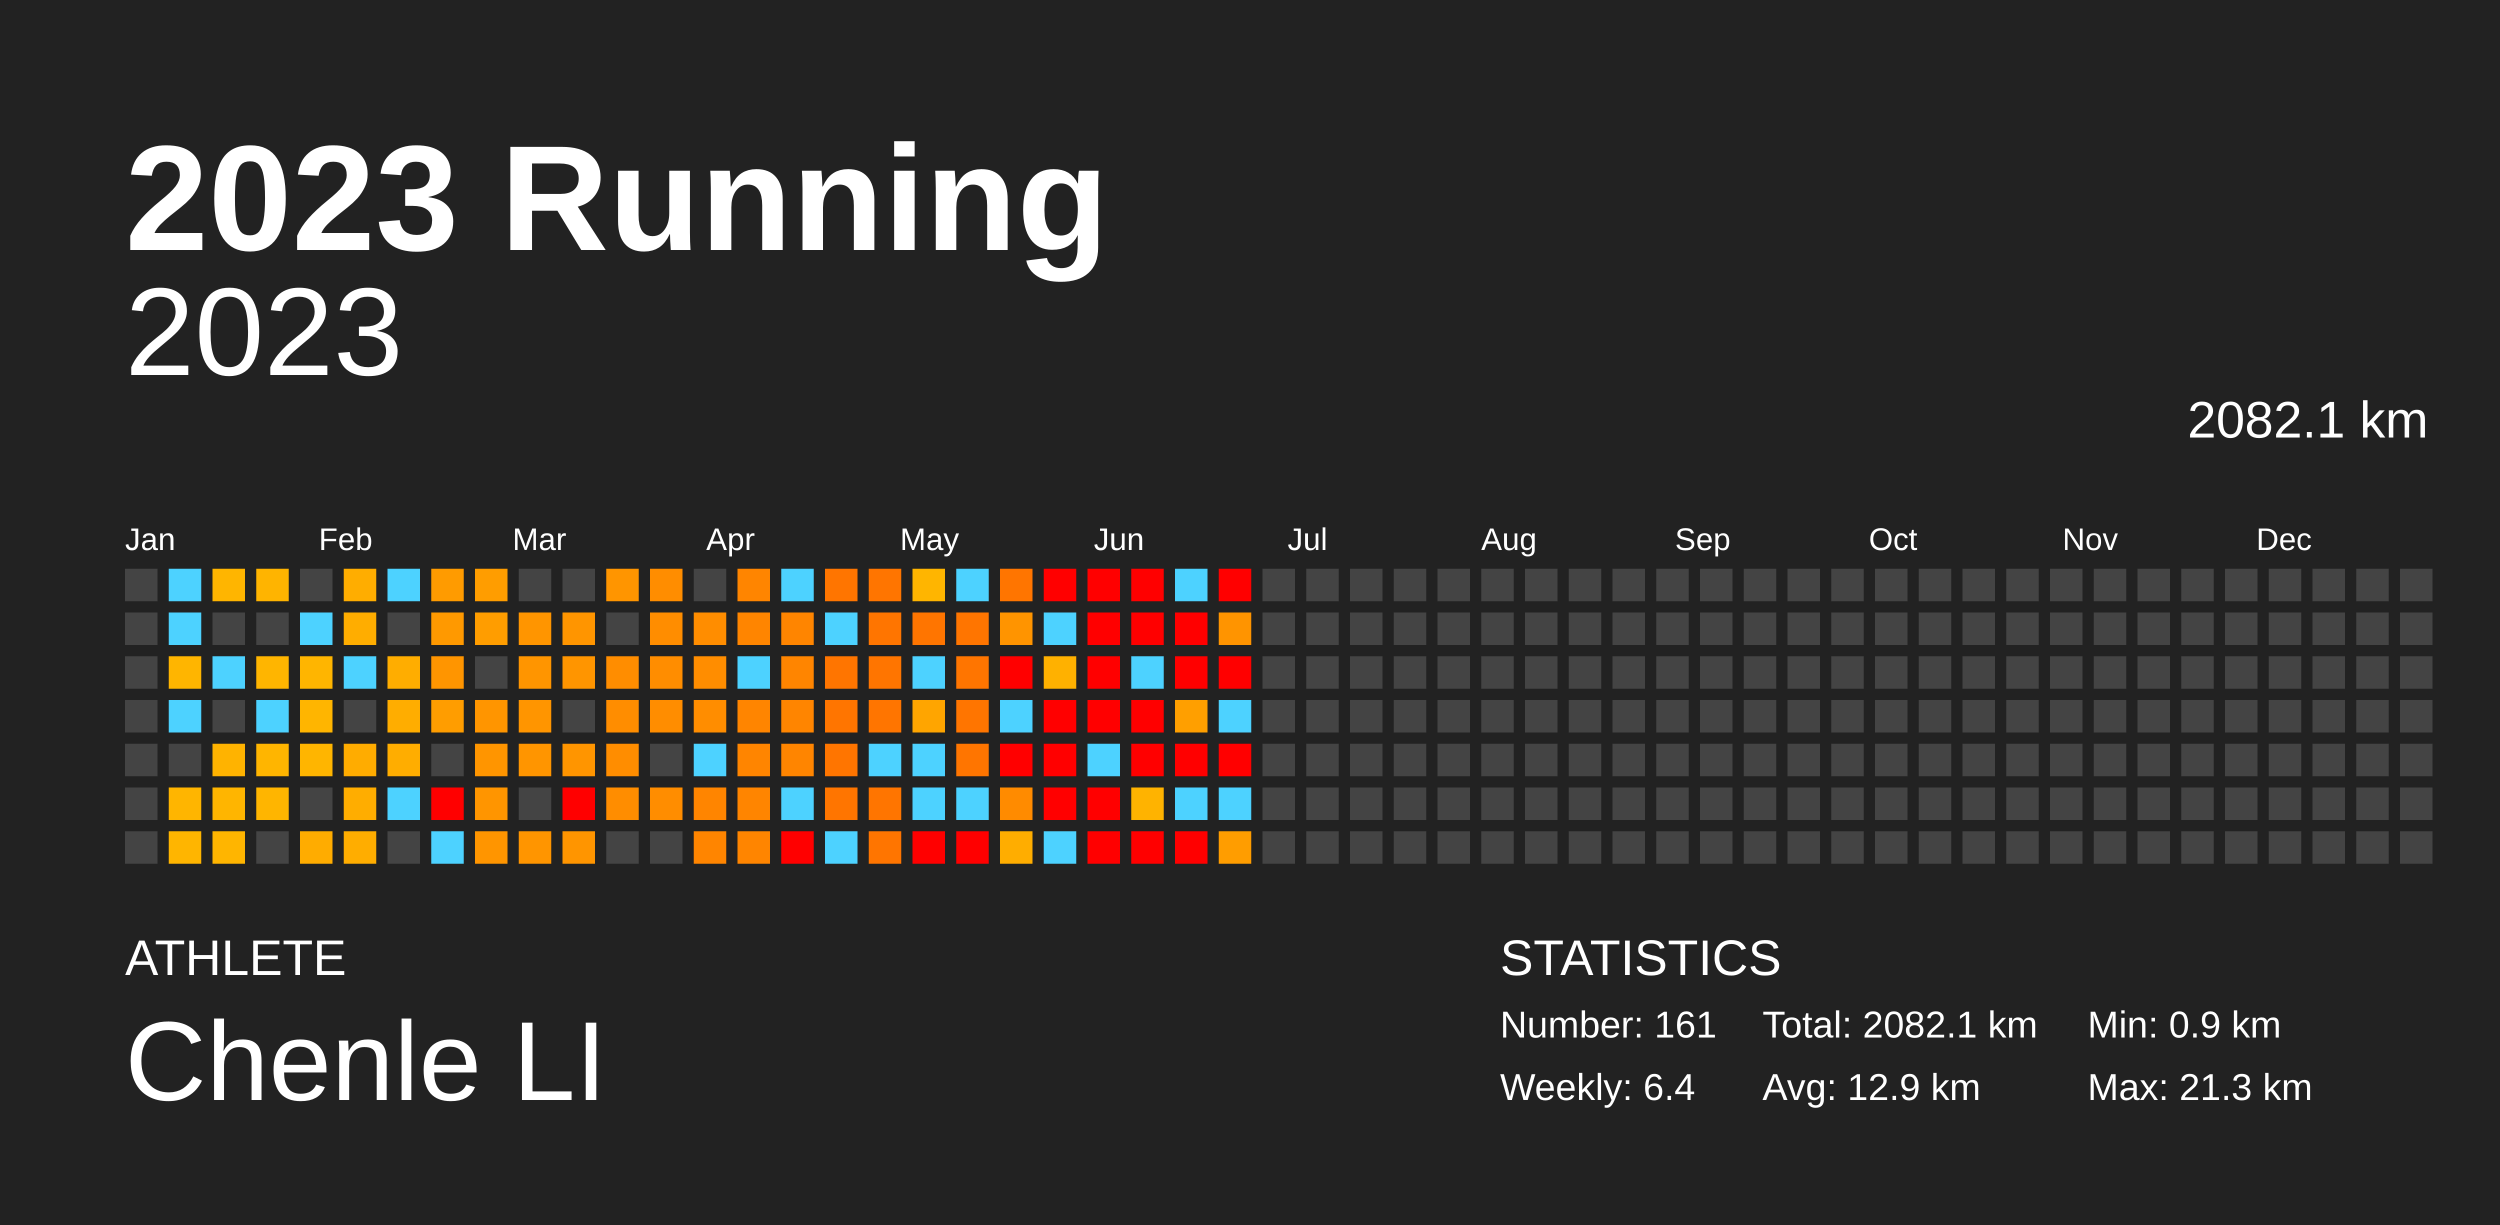
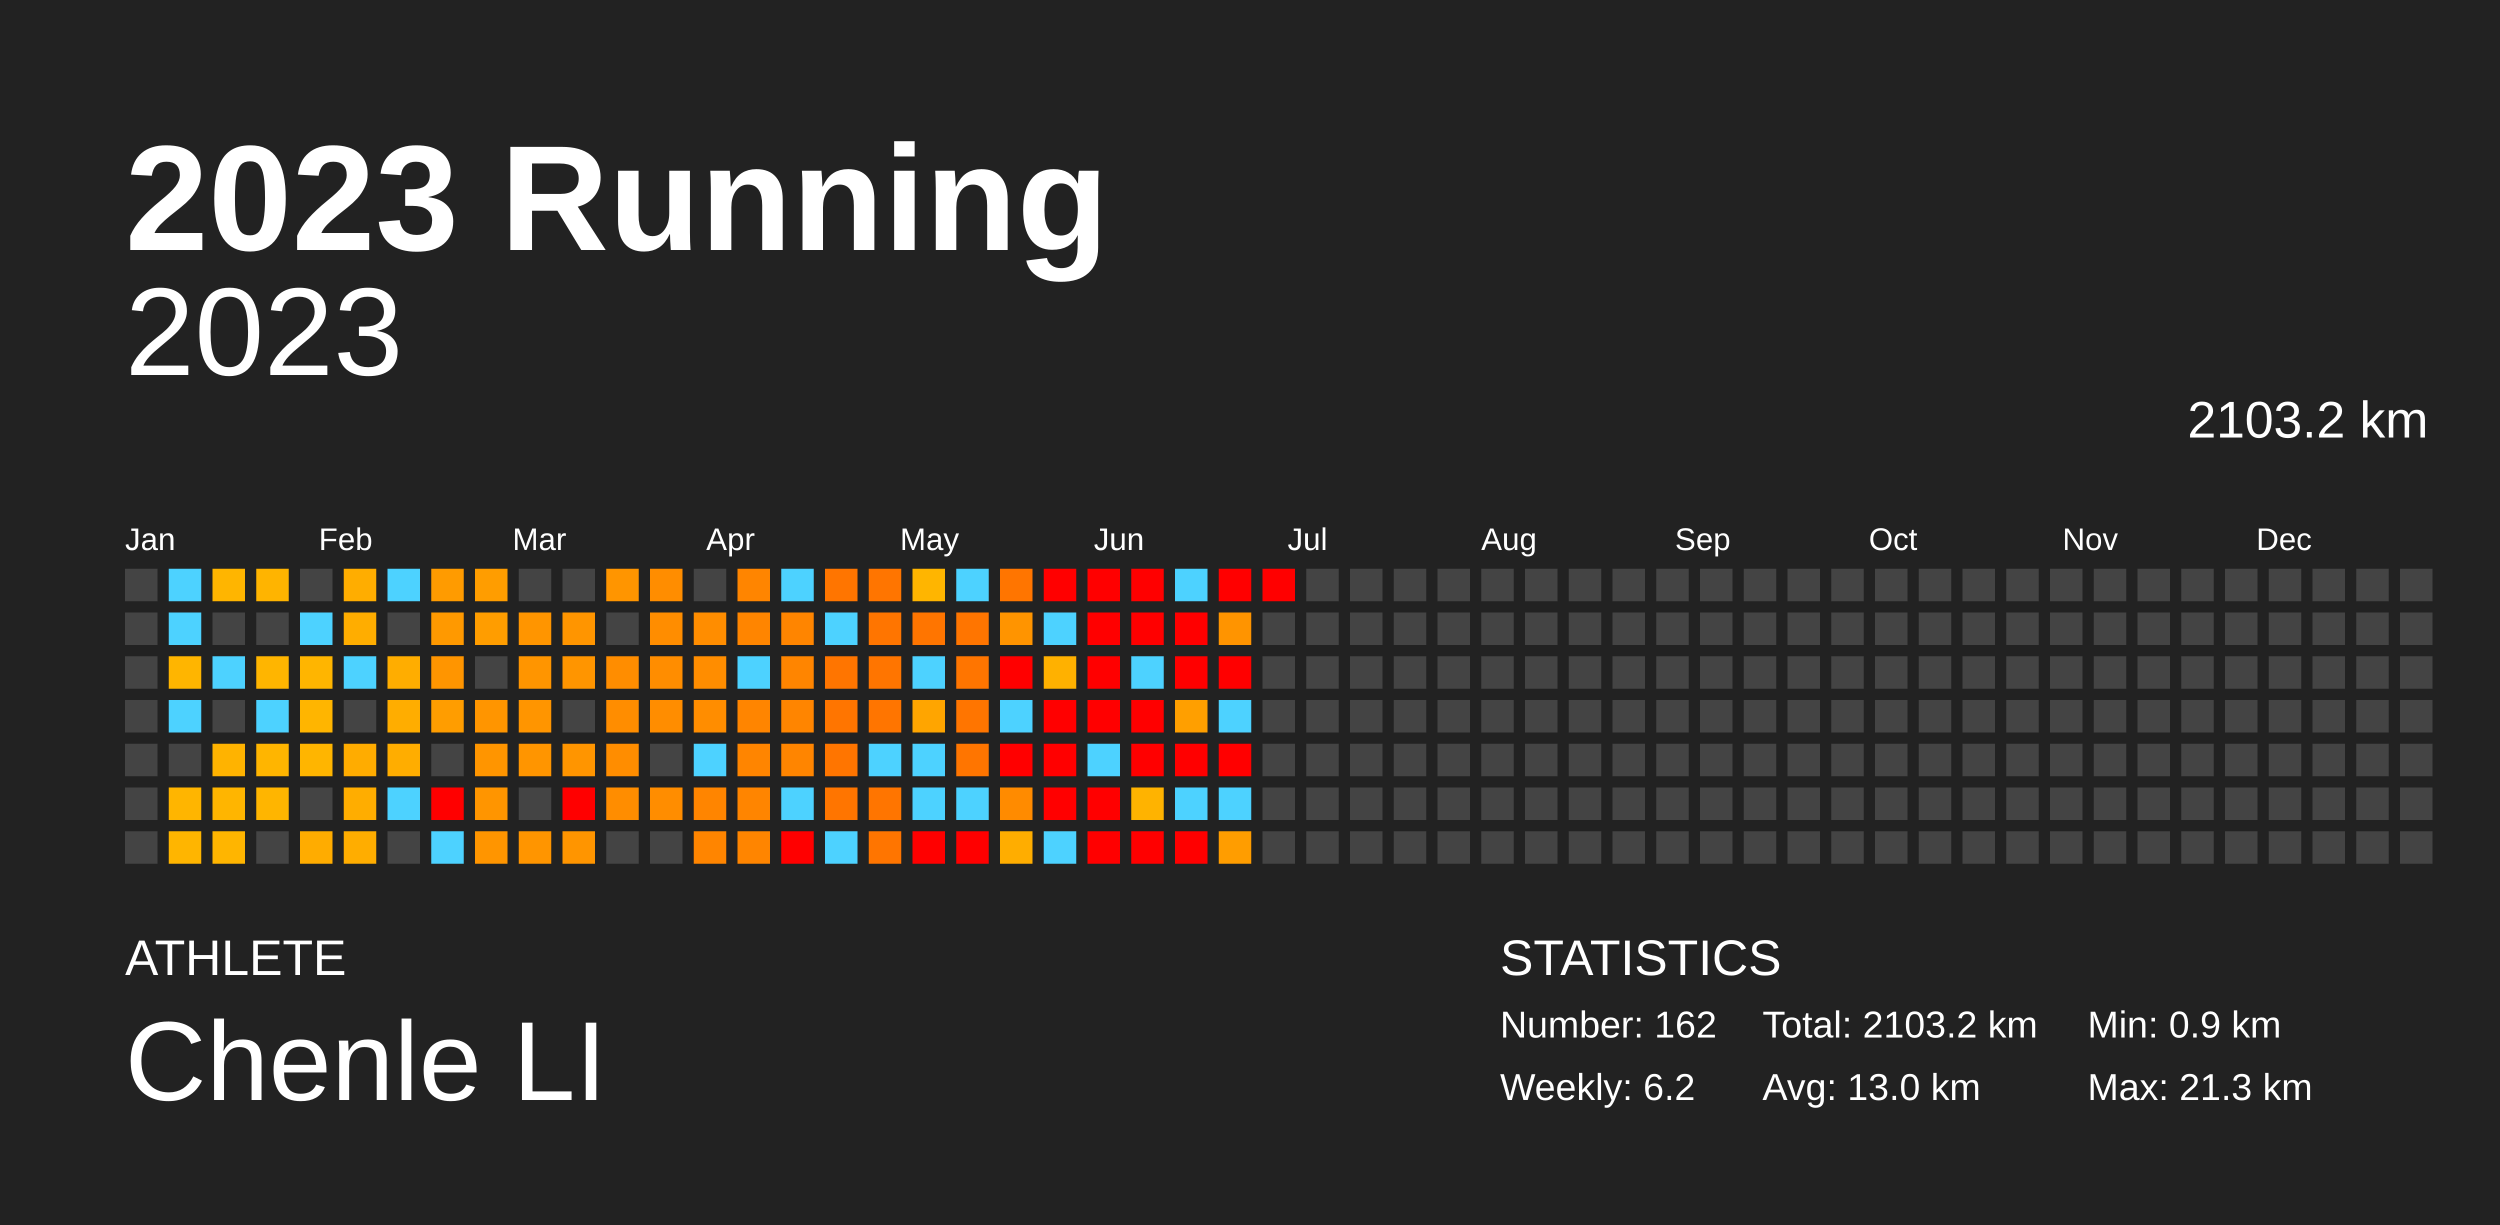
<svg xmlns="http://www.w3.org/2000/svg" baseProfile="full" height="98mm" version="1.1" viewBox="0,0,200,98" width="200mm">
  <defs />
  <rect fill="#222222" height="98" width="200" x="0" y="0" />
  <text fill="#FFFFFF" style="font-size:12px; font-family:Arial; font-weight:bold;" x="10" y="20">2023 Running</text>
  <text fill="#FFFFFF" style="font-size:4px; font-family:Arial" x="10" y="78">ATHLETE</text>
  <text fill="#FFFFFF" style="font-size:9px; font-family:Arial" x="10" y="88">Chenle LI</text>
  <text fill="#FFFFFF" style="font-size:4px; font-family:Arial" x="120" y="78">STATISTICS</text>
-   <text fill="#FFFFFF" style="font-size:3px; font-family:Arial" x="120" y="83">Number: 161</text>
-   <text fill="#FFFFFF" style="font-size:3px; font-family:Arial" x="120" y="88">Weekly: 6.4</text>
-   <text fill="#FFFFFF" style="font-size:3px; font-family:Arial" x="141" y="83">Total: 2082.1 km</text>
-   <text fill="#FFFFFF" style="font-size:3px; font-family:Arial" x="141" y="88">Avg: 12.9 km</text>
+   <text fill="#FFFFFF" style="font-size:3px; font-family:Arial" x="120" y="83">Number: 162</text>
+   <text fill="#FFFFFF" style="font-size:3px; font-family:Arial" x="120" y="88">Weekly: 6.2</text>
+   <text fill="#FFFFFF" style="font-size:3px; font-family:Arial" x="141" y="83">Total: 2103.2 km</text>
+   <text fill="#FFFFFF" style="font-size:3px; font-family:Arial" x="141" y="88">Avg: 13.0 km</text>
  <text fill="#FFFFFF" style="font-size:3px; font-family:Arial" x="167" y="83">Min: 0.9 km</text>
  <text fill="#FFFFFF" style="font-size:3px; font-family:Arial" x="167" y="88">Max: 21.3 km</text>
  <text alignment-baseline="hanging" fill="#FFFFFF" style="font-size:10.0px; font-family:Arial;" x="10" y="30">2023</text>
-   <text alignment-baseline="hanging" fill="#FFFFFF" style="font-size:4.125px; font-family:Arial;" x="175" y="35">2082.1 km</text>
+   <text alignment-baseline="hanging" fill="#FFFFFF" style="font-size:4.125px; font-family:Arial;" x="175" y="35">2103.2 km</text>
  <text fill="#FFFFFF" style="font-size:2.5px; font-family:Arial" x="10.0" y="44">Jan</text>
  <text fill="#FFFFFF" style="font-size:2.5px; font-family:Arial" x="25.5" y="44">Feb</text>
  <text fill="#FFFFFF" style="font-size:2.5px; font-family:Arial" x="41.0" y="44">Mar</text>
  <text fill="#FFFFFF" style="font-size:2.5px; font-family:Arial" x="56.5" y="44">Apr</text>
  <text fill="#FFFFFF" style="font-size:2.5px; font-family:Arial" x="72.0" y="44">May</text>
  <text fill="#FFFFFF" style="font-size:2.5px; font-family:Arial" x="87.5" y="44">Jun</text>
  <text fill="#FFFFFF" style="font-size:2.5px; font-family:Arial" x="103.0" y="44">Jul</text>
  <text fill="#FFFFFF" style="font-size:2.5px; font-family:Arial" x="118.5" y="44">Aug</text>
  <text fill="#FFFFFF" style="font-size:2.5px; font-family:Arial" x="134.0" y="44">Sep</text>
  <text fill="#FFFFFF" style="font-size:2.5px; font-family:Arial" x="149.5" y="44">Oct</text>
  <text fill="#FFFFFF" style="font-size:2.5px; font-family:Arial" x="165.0" y="44">Nov</text>
  <text fill="#FFFFFF" style="font-size:2.5px; font-family:Arial" x="180.5" y="44">Dec</text>
  <rect fill="#444444" height="2.6" width="2.6" x="10.0" y="45.5" />
  <rect fill="#444444" height="2.6" width="2.6" x="10.0" y="49.0" />
  <rect fill="#444444" height="2.6" width="2.6" x="10.0" y="52.5" />
  <rect fill="#444444" height="2.6" width="2.6" x="10.0" y="56.0" />
  <rect fill="#444444" height="2.6" width="2.6" x="10.0" y="59.5" />
  <rect fill="#444444" height="2.6" width="2.6" x="10.0" y="63.0" />
  <rect fill="#444444" height="2.6" width="2.6" x="10.0" y="66.5" />
  <rect fill="#4dd2ff" height="2.6" width="2.6" x="13.5" y="45.5" />
  <rect fill="#4dd2ff" height="2.6" width="2.6" x="13.5" y="49.0" />
  <rect fill="#ffb500" height="2.6" width="2.6" x="13.5" y="52.5" />
  <rect fill="#4dd2ff" height="2.6" width="2.6" x="13.5" y="56.0" />
  <rect fill="#444444" height="2.6" width="2.6" x="13.5" y="59.5" />
  <rect fill="#ffb500" height="2.6" width="2.6" x="13.5" y="63.0" />
  <rect fill="#ffb500" height="2.6" width="2.6" x="13.5" y="66.5" />
  <rect fill="#ffb500" height="2.6" width="2.6" x="17.0" y="45.5" />
  <rect fill="#444444" height="2.6" width="2.6" x="17.0" y="49.0" />
  <rect fill="#4dd2ff" height="2.6" width="2.6" x="17.0" y="52.5" />
  <rect fill="#444444" height="2.6" width="2.6" x="17.0" y="56.0" />
  <rect fill="#ffb300" height="2.6" width="2.6" x="17.0" y="59.5" />
  <rect fill="#ffb500" height="2.6" width="2.6" x="17.0" y="63.0" />
  <rect fill="#ffb500" height="2.6" width="2.6" x="17.0" y="66.5" />
  <rect fill="#ffb400" height="2.6" width="2.6" x="20.5" y="45.5" />
  <rect fill="#444444" height="2.6" width="2.6" x="20.5" y="49.0" />
  <rect fill="#ffb500" height="2.6" width="2.6" x="20.5" y="52.5" />
  <rect fill="#4dd2ff" height="2.6" width="2.6" x="20.5" y="56.0" />
  <rect fill="#ffb500" height="2.6" width="2.6" x="20.5" y="59.5" />
  <rect fill="#ffb500" height="2.6" width="2.6" x="20.5" y="63.0" />
  <rect fill="#444444" height="2.6" width="2.6" x="20.5" y="66.5" />
  <rect fill="#444444" height="2.6" width="2.6" x="24.0" y="45.5" />
  <rect fill="#4dd2ff" height="2.6" width="2.6" x="24.0" y="49.0" />
  <rect fill="#ffb500" height="2.6" width="2.6" x="24.0" y="52.5" />
  <rect fill="#ffb500" height="2.6" width="2.6" x="24.0" y="56.0" />
  <rect fill="#ffb500" height="2.6" width="2.6" x="24.0" y="59.5" />
  <rect fill="#444444" height="2.6" width="2.6" x="24.0" y="63.0" />
  <rect fill="#ffac00" height="2.6" width="2.6" x="24.0" y="66.5" />
  <rect fill="#ffad00" height="2.6" width="2.6" x="27.5" y="45.5" />
  <rect fill="#ffad00" height="2.6" width="2.6" x="27.5" y="49.0" />
  <rect fill="#4dd2ff" height="2.6" width="2.6" x="27.5" y="52.5" />
  <rect fill="#444444" height="2.6" width="2.6" x="27.5" y="56.0" />
  <rect fill="#ffac00" height="2.6" width="2.6" x="27.5" y="59.5" />
  <rect fill="#ffad00" height="2.6" width="2.6" x="27.5" y="63.0" />
  <rect fill="#ffad00" height="2.6" width="2.6" x="27.5" y="66.5" />
  <rect fill="#4dd2ff" height="2.6" width="2.6" x="31.0" y="45.5" />
  <rect fill="#444444" height="2.6" width="2.6" x="31.0" y="49.0" />
  <rect fill="#ffad00" height="2.6" width="2.6" x="31.0" y="52.5" />
  <rect fill="#ffad00" height="2.6" width="2.6" x="31.0" y="56.0" />
  <rect fill="#ffad00" height="2.6" width="2.6" x="31.0" y="59.5" />
  <rect fill="#4dd2ff" height="2.6" width="2.6" x="31.0" y="63.0" />
  <rect fill="#444444" height="2.6" width="2.6" x="31.0" y="66.5" />
  <rect fill="#ff9b00" height="2.6" width="2.6" x="34.5" y="45.5" />
  <rect fill="#ff9900" height="2.6" width="2.6" x="34.5" y="49.0" />
  <rect fill="#ff9500" height="2.6" width="2.6" x="34.5" y="52.5" />
  <rect fill="#ff9d00" height="2.6" width="2.6" x="34.5" y="56.0" />
  <rect fill="#444444" height="2.6" width="2.6" x="34.5" y="59.5" />
  <rect fill="red" height="2.6" width="2.6" x="34.5" y="63.0" />
  <rect fill="#4dd2ff" height="2.6" width="2.6" x="34.5" y="66.5" />
  <rect fill="#ff9d00" height="2.6" width="2.6" x="38.0" y="45.5" />
  <rect fill="#ff9d00" height="2.6" width="2.6" x="38.0" y="49.0" />
  <rect fill="#444444" height="2.6" width="2.6" x="38.0" y="52.5" />
  <rect fill="#ff9500" height="2.6" width="2.6" x="38.0" y="56.0" />
  <rect fill="#ff9500" height="2.6" width="2.6" x="38.0" y="59.5" />
  <rect fill="#ff9500" height="2.6" width="2.6" x="38.0" y="63.0" />
  <rect fill="#ff9500" height="2.6" width="2.6" x="38.0" y="66.5" />
  <rect fill="#444444" height="2.6" width="2.6" x="41.5" y="45.5" />
  <rect fill="#ff9500" height="2.6" width="2.6" x="41.5" y="49.0" />
  <rect fill="#ff9500" height="2.6" width="2.6" x="41.5" y="52.5" />
  <rect fill="#ff9500" height="2.6" width="2.6" x="41.5" y="56.0" />
  <rect fill="#ff9500" height="2.6" width="2.6" x="41.5" y="59.5" />
  <rect fill="#444444" height="2.6" width="2.6" x="41.5" y="63.0" />
  <rect fill="#ff9500" height="2.6" width="2.6" x="41.5" y="66.5" />
  <rect fill="#444444" height="2.6" width="2.6" x="45.0" y="45.5" />
  <rect fill="#ff9500" height="2.6" width="2.6" x="45.0" y="49.0" />
  <rect fill="#ff9500" height="2.6" width="2.6" x="45.0" y="52.5" />
  <rect fill="#444444" height="2.6" width="2.6" x="45.0" y="56.0" />
  <rect fill="#ff9500" height="2.6" width="2.6" x="45.0" y="59.5" />
  <rect fill="red" height="2.6" width="2.6" x="45.0" y="63.0" />
  <rect fill="#ff9500" height="2.6" width="2.6" x="45.0" y="66.5" />
  <rect fill="#ff9500" height="2.6" width="2.6" x="48.5" y="45.5" />
  <rect fill="#444444" height="2.6" width="2.6" x="48.5" y="49.0" />
  <rect fill="#ff8d00" height="2.6" width="2.6" x="48.5" y="52.5" />
  <rect fill="#ff8d00" height="2.6" width="2.6" x="48.5" y="56.0" />
  <rect fill="#ff8d00" height="2.6" width="2.6" x="48.5" y="59.5" />
  <rect fill="#ff8d00" height="2.6" width="2.6" x="48.5" y="63.0" />
  <rect fill="#444444" height="2.6" width="2.6" x="48.5" y="66.5" />
  <rect fill="#ff8d00" height="2.6" width="2.6" x="52.0" y="45.5" />
  <rect fill="#ff8d00" height="2.6" width="2.6" x="52.0" y="49.0" />
  <rect fill="#ff8d00" height="2.6" width="2.6" x="52.0" y="52.5" />
  <rect fill="#ff8d00" height="2.6" width="2.6" x="52.0" y="56.0" />
  <rect fill="#444444" height="2.6" width="2.6" x="52.0" y="59.5" />
  <rect fill="#ff8d00" height="2.6" width="2.6" x="52.0" y="63.0" />
  <rect fill="#444444" height="2.6" width="2.6" x="52.0" y="66.5" />
  <rect fill="#444444" height="2.6" width="2.6" x="55.5" y="45.5" />
  <rect fill="#ff8d00" height="2.6" width="2.6" x="55.5" y="49.0" />
  <rect fill="#ff8d00" height="2.6" width="2.6" x="55.5" y="52.5" />
  <rect fill="#ff8d00" height="2.6" width="2.6" x="55.5" y="56.0" />
  <rect fill="#4dd2ff" height="2.6" width="2.6" x="55.5" y="59.5" />
  <rect fill="#ff8500" height="2.6" width="2.6" x="55.5" y="63.0" />
  <rect fill="#ff8500" height="2.6" width="2.6" x="55.5" y="66.5" />
  <rect fill="#ff8500" height="2.6" width="2.6" x="59.0" y="45.5" />
  <rect fill="#ff8500" height="2.6" width="2.6" x="59.0" y="49.0" />
  <rect fill="#4dd2ff" height="2.6" width="2.6" x="59.0" y="52.5" />
  <rect fill="#ff8500" height="2.6" width="2.6" x="59.0" y="56.0" />
  <rect fill="#ff8500" height="2.6" width="2.6" x="59.0" y="59.5" />
  <rect fill="#ff8500" height="2.6" width="2.6" x="59.0" y="63.0" />
  <rect fill="#ff8500" height="2.6" width="2.6" x="59.0" y="66.5" />
  <rect fill="#4dd2ff" height="2.6" width="2.6" x="62.5" y="45.5" />
  <rect fill="#ff8500" height="2.6" width="2.6" x="62.5" y="49.0" />
  <rect fill="#ff8500" height="2.6" width="2.6" x="62.5" y="52.5" />
  <rect fill="#ff8500" height="2.6" width="2.6" x="62.5" y="56.0" />
  <rect fill="#ff8500" height="2.6" width="2.6" x="62.5" y="59.5" />
  <rect fill="#4dd2ff" height="2.6" width="2.6" x="62.5" y="63.0" />
  <rect fill="red" height="2.6" width="2.6" x="62.5" y="66.5" />
  <rect fill="#ff7500" height="2.6" width="2.6" x="66.0" y="45.5" />
  <rect fill="#4dd2ff" height="2.6" width="2.6" x="66.0" y="49.0" />
  <rect fill="#ff7500" height="2.6" width="2.6" x="66.0" y="52.5" />
  <rect fill="#ff7500" height="2.6" width="2.6" x="66.0" y="56.0" />
  <rect fill="#ff7500" height="2.6" width="2.6" x="66.0" y="59.5" />
  <rect fill="#ff7500" height="2.6" width="2.6" x="66.0" y="63.0" />
  <rect fill="#4dd2ff" height="2.6" width="2.6" x="66.0" y="66.5" />
  <rect fill="#ff7500" height="2.6" width="2.6" x="69.5" y="45.5" />
  <rect fill="#ff7500" height="2.6" width="2.6" x="69.5" y="49.0" />
  <rect fill="#ff7500" height="2.6" width="2.6" x="69.5" y="52.5" />
  <rect fill="#ff7500" height="2.6" width="2.6" x="69.5" y="56.0" />
  <rect fill="#4dd2ff" height="2.6" width="2.6" x="69.5" y="59.5" />
  <rect fill="#ff7500" height="2.6" width="2.6" x="69.5" y="63.0" />
  <rect fill="#ff7500" height="2.6" width="2.6" x="69.5" y="66.5" />
  <rect fill="#ffb500" height="2.6" width="2.6" x="73.0" y="45.5" />
  <rect fill="#ff7500" height="2.6" width="2.6" x="73.0" y="49.0" />
  <rect fill="#4dd2ff" height="2.6" width="2.6" x="73.0" y="52.5" />
  <rect fill="#ffa500" height="2.6" width="2.6" x="73.0" y="56.0" />
  <rect fill="#4dd2ff" height="2.6" width="2.6" x="73.0" y="59.5" />
  <rect fill="#4dd2ff" height="2.6" width="2.6" x="73.0" y="63.0" />
  <rect fill="red" height="2.6" width="2.6" x="73.0" y="66.5" />
  <rect fill="#4dd2ff" height="2.6" width="2.6" x="76.5" y="45.5" />
  <rect fill="#ff7500" height="2.6" width="2.6" x="76.5" y="49.0" />
  <rect fill="#ff7500" height="2.6" width="2.6" x="76.5" y="52.5" />
  <rect fill="#ff7500" height="2.6" width="2.6" x="76.5" y="56.0" />
  <rect fill="#ff7500" height="2.6" width="2.6" x="76.5" y="59.5" />
  <rect fill="#4dd2ff" height="2.6" width="2.6" x="76.5" y="63.0" />
  <rect fill="red" height="2.6" width="2.6" x="76.5" y="66.5" />
  <rect fill="#ff7500" height="2.6" width="2.6" x="80.0" y="45.5" />
  <rect fill="#ff9400" height="2.6" width="2.6" x="80.0" y="49.0" />
  <rect fill="red" height="2.6" width="2.6" x="80.0" y="52.5" />
  <rect fill="#4dd2ff" height="2.6" width="2.6" x="80.0" y="56.0" />
  <rect fill="red" height="2.6" width="2.6" x="80.0" y="59.5" />
  <rect fill="#ff8b00" height="2.6" width="2.6" x="80.0" y="63.0" />
  <rect fill="#ffad00" height="2.6" width="2.6" x="80.0" y="66.5" />
  <rect fill="red" height="2.6" width="2.6" x="83.5" y="45.5" />
  <rect fill="#4dd2ff" height="2.6" width="2.6" x="83.5" y="49.0" />
  <rect fill="#ffb100" height="2.6" width="2.6" x="83.5" y="52.5" />
  <rect fill="red" height="2.6" width="2.6" x="83.5" y="56.0" />
  <rect fill="red" height="2.6" width="2.6" x="83.5" y="59.5" />
  <rect fill="red" height="2.6" width="2.6" x="83.5" y="63.0" />
  <rect fill="#4dd2ff" height="2.6" width="2.6" x="83.5" y="66.5" />
  <rect fill="red" height="2.6" width="2.6" x="87.0" y="45.5" />
  <rect fill="red" height="2.6" width="2.6" x="87.0" y="49.0" />
  <rect fill="red" height="2.6" width="2.6" x="87.0" y="52.5" />
  <rect fill="red" height="2.6" width="2.6" x="87.0" y="56.0" />
  <rect fill="#4dd2ff" height="2.6" width="2.6" x="87.0" y="59.5" />
  <rect fill="red" height="2.6" width="2.6" x="87.0" y="63.0" />
  <rect fill="red" height="2.6" width="2.6" x="87.0" y="66.5" />
  <rect fill="red" height="2.6" width="2.6" x="90.5" y="45.5" />
  <rect fill="red" height="2.6" width="2.6" x="90.5" y="49.0" />
  <rect fill="#4dd2ff" height="2.6" width="2.6" x="90.5" y="52.5" />
  <rect fill="red" height="2.6" width="2.6" x="90.5" y="56.0" />
  <rect fill="red" height="2.6" width="2.6" x="90.5" y="59.5" />
  <rect fill="#ffb300" height="2.6" width="2.6" x="90.5" y="63.0" />
  <rect fill="red" height="2.6" width="2.6" x="90.5" y="66.5" />
  <rect fill="#4dd2ff" height="2.6" width="2.6" x="94.0" y="45.5" />
  <rect fill="red" height="2.6" width="2.6" x="94.0" y="49.0" />
  <rect fill="red" height="2.6" width="2.6" x="94.0" y="52.5" />
  <rect fill="#ff9f00" height="2.6" width="2.6" x="94.0" y="56.0" />
  <rect fill="red" height="2.6" width="2.6" x="94.0" y="59.5" />
  <rect fill="#4dd2ff" height="2.6" width="2.6" x="94.0" y="63.0" />
  <rect fill="red" height="2.6" width="2.6" x="94.0" y="66.5" />
  <rect fill="red" height="2.6" width="2.6" x="97.5" y="45.5" />
  <rect fill="#ff9400" height="2.6" width="2.6" x="97.5" y="49.0" />
  <rect fill="red" height="2.6" width="2.6" x="97.5" y="52.5" />
  <rect fill="#4dd2ff" height="2.6" width="2.6" x="97.5" y="56.0" />
  <rect fill="red" height="2.6" width="2.6" x="97.5" y="59.5" />
  <rect fill="#4dd2ff" height="2.6" width="2.6" x="97.5" y="63.0" />
  <rect fill="#ff9d00" height="2.6" width="2.6" x="97.5" y="66.5" />
-   <rect fill="#444444" height="2.6" width="2.6" x="101.0" y="45.5" />
+   <rect fill="red" height="2.6" width="2.6" x="101.0" y="45.5" />
  <rect fill="#444444" height="2.6" width="2.6" x="101.0" y="49.0" />
  <rect fill="#444444" height="2.6" width="2.6" x="101.0" y="52.5" />
  <rect fill="#444444" height="2.6" width="2.6" x="101.0" y="56.0" />
  <rect fill="#444444" height="2.6" width="2.6" x="101.0" y="59.5" />
  <rect fill="#444444" height="2.6" width="2.6" x="101.0" y="63.0" />
  <rect fill="#444444" height="2.6" width="2.6" x="101.0" y="66.5" />
  <rect fill="#444444" height="2.6" width="2.6" x="104.5" y="45.5" />
  <rect fill="#444444" height="2.6" width="2.6" x="104.5" y="49.0" />
  <rect fill="#444444" height="2.6" width="2.6" x="104.5" y="52.5" />
  <rect fill="#444444" height="2.6" width="2.6" x="104.5" y="56.0" />
  <rect fill="#444444" height="2.6" width="2.6" x="104.5" y="59.5" />
  <rect fill="#444444" height="2.6" width="2.6" x="104.5" y="63.0" />
  <rect fill="#444444" height="2.6" width="2.6" x="104.5" y="66.5" />
  <rect fill="#444444" height="2.6" width="2.6" x="108.0" y="45.5" />
  <rect fill="#444444" height="2.6" width="2.6" x="108.0" y="49.0" />
  <rect fill="#444444" height="2.6" width="2.6" x="108.0" y="52.5" />
  <rect fill="#444444" height="2.6" width="2.6" x="108.0" y="56.0" />
  <rect fill="#444444" height="2.6" width="2.6" x="108.0" y="59.5" />
  <rect fill="#444444" height="2.6" width="2.6" x="108.0" y="63.0" />
  <rect fill="#444444" height="2.6" width="2.6" x="108.0" y="66.5" />
  <rect fill="#444444" height="2.6" width="2.6" x="111.5" y="45.5" />
  <rect fill="#444444" height="2.6" width="2.6" x="111.5" y="49.0" />
  <rect fill="#444444" height="2.6" width="2.6" x="111.5" y="52.5" />
  <rect fill="#444444" height="2.6" width="2.6" x="111.5" y="56.0" />
  <rect fill="#444444" height="2.6" width="2.6" x="111.5" y="59.5" />
  <rect fill="#444444" height="2.6" width="2.6" x="111.5" y="63.0" />
  <rect fill="#444444" height="2.6" width="2.6" x="111.5" y="66.5" />
  <rect fill="#444444" height="2.6" width="2.6" x="115.0" y="45.5" />
  <rect fill="#444444" height="2.6" width="2.6" x="115.0" y="49.0" />
  <rect fill="#444444" height="2.6" width="2.6" x="115.0" y="52.5" />
  <rect fill="#444444" height="2.6" width="2.6" x="115.0" y="56.0" />
  <rect fill="#444444" height="2.6" width="2.6" x="115.0" y="59.5" />
  <rect fill="#444444" height="2.6" width="2.6" x="115.0" y="63.0" />
  <rect fill="#444444" height="2.6" width="2.6" x="115.0" y="66.5" />
  <rect fill="#444444" height="2.6" width="2.6" x="118.5" y="45.5" />
  <rect fill="#444444" height="2.6" width="2.6" x="118.5" y="49.0" />
  <rect fill="#444444" height="2.6" width="2.6" x="118.5" y="52.5" />
  <rect fill="#444444" height="2.6" width="2.6" x="118.5" y="56.0" />
  <rect fill="#444444" height="2.6" width="2.6" x="118.5" y="59.5" />
  <rect fill="#444444" height="2.6" width="2.6" x="118.5" y="63.0" />
  <rect fill="#444444" height="2.6" width="2.6" x="118.5" y="66.5" />
  <rect fill="#444444" height="2.6" width="2.6" x="122.0" y="45.5" />
  <rect fill="#444444" height="2.6" width="2.6" x="122.0" y="49.0" />
  <rect fill="#444444" height="2.6" width="2.6" x="122.0" y="52.5" />
  <rect fill="#444444" height="2.6" width="2.6" x="122.0" y="56.0" />
  <rect fill="#444444" height="2.6" width="2.6" x="122.0" y="59.5" />
  <rect fill="#444444" height="2.6" width="2.6" x="122.0" y="63.0" />
  <rect fill="#444444" height="2.6" width="2.6" x="122.0" y="66.5" />
  <rect fill="#444444" height="2.6" width="2.6" x="125.5" y="45.5" />
  <rect fill="#444444" height="2.6" width="2.6" x="125.5" y="49.0" />
  <rect fill="#444444" height="2.6" width="2.6" x="125.5" y="52.5" />
  <rect fill="#444444" height="2.6" width="2.6" x="125.5" y="56.0" />
  <rect fill="#444444" height="2.6" width="2.6" x="125.5" y="59.5" />
  <rect fill="#444444" height="2.6" width="2.6" x="125.5" y="63.0" />
  <rect fill="#444444" height="2.6" width="2.6" x="125.5" y="66.5" />
  <rect fill="#444444" height="2.6" width="2.6" x="129.0" y="45.5" />
  <rect fill="#444444" height="2.6" width="2.6" x="129.0" y="49.0" />
  <rect fill="#444444" height="2.6" width="2.6" x="129.0" y="52.5" />
  <rect fill="#444444" height="2.6" width="2.6" x="129.0" y="56.0" />
  <rect fill="#444444" height="2.6" width="2.6" x="129.0" y="59.5" />
  <rect fill="#444444" height="2.6" width="2.6" x="129.0" y="63.0" />
  <rect fill="#444444" height="2.6" width="2.6" x="129.0" y="66.5" />
  <rect fill="#444444" height="2.6" width="2.6" x="132.5" y="45.5" />
  <rect fill="#444444" height="2.6" width="2.6" x="132.5" y="49.0" />
  <rect fill="#444444" height="2.6" width="2.6" x="132.5" y="52.5" />
  <rect fill="#444444" height="2.6" width="2.6" x="132.5" y="56.0" />
  <rect fill="#444444" height="2.6" width="2.6" x="132.5" y="59.5" />
  <rect fill="#444444" height="2.6" width="2.6" x="132.5" y="63.0" />
  <rect fill="#444444" height="2.6" width="2.6" x="132.5" y="66.5" />
  <rect fill="#444444" height="2.6" width="2.6" x="136.0" y="45.5" />
  <rect fill="#444444" height="2.6" width="2.6" x="136.0" y="49.0" />
  <rect fill="#444444" height="2.6" width="2.6" x="136.0" y="52.5" />
  <rect fill="#444444" height="2.6" width="2.6" x="136.0" y="56.0" />
  <rect fill="#444444" height="2.6" width="2.6" x="136.0" y="59.5" />
  <rect fill="#444444" height="2.6" width="2.6" x="136.0" y="63.0" />
  <rect fill="#444444" height="2.6" width="2.6" x="136.0" y="66.5" />
  <rect fill="#444444" height="2.6" width="2.6" x="139.5" y="45.5" />
  <rect fill="#444444" height="2.6" width="2.6" x="139.5" y="49.0" />
  <rect fill="#444444" height="2.6" width="2.6" x="139.5" y="52.5" />
  <rect fill="#444444" height="2.6" width="2.6" x="139.5" y="56.0" />
  <rect fill="#444444" height="2.6" width="2.6" x="139.5" y="59.5" />
  <rect fill="#444444" height="2.6" width="2.6" x="139.5" y="63.0" />
  <rect fill="#444444" height="2.6" width="2.6" x="139.5" y="66.5" />
  <rect fill="#444444" height="2.6" width="2.6" x="143.0" y="45.5" />
  <rect fill="#444444" height="2.6" width="2.6" x="143.0" y="49.0" />
  <rect fill="#444444" height="2.6" width="2.6" x="143.0" y="52.5" />
  <rect fill="#444444" height="2.6" width="2.6" x="143.0" y="56.0" />
  <rect fill="#444444" height="2.6" width="2.6" x="143.0" y="59.5" />
  <rect fill="#444444" height="2.6" width="2.6" x="143.0" y="63.0" />
  <rect fill="#444444" height="2.6" width="2.6" x="143.0" y="66.5" />
  <rect fill="#444444" height="2.6" width="2.6" x="146.5" y="45.5" />
  <rect fill="#444444" height="2.6" width="2.6" x="146.5" y="49.0" />
  <rect fill="#444444" height="2.6" width="2.6" x="146.5" y="52.5" />
  <rect fill="#444444" height="2.6" width="2.6" x="146.5" y="56.0" />
  <rect fill="#444444" height="2.6" width="2.6" x="146.5" y="59.5" />
  <rect fill="#444444" height="2.6" width="2.6" x="146.5" y="63.0" />
  <rect fill="#444444" height="2.6" width="2.6" x="146.5" y="66.5" />
  <rect fill="#444444" height="2.6" width="2.6" x="150.0" y="45.5" />
  <rect fill="#444444" height="2.6" width="2.6" x="150.0" y="49.0" />
  <rect fill="#444444" height="2.6" width="2.6" x="150.0" y="52.5" />
  <rect fill="#444444" height="2.6" width="2.6" x="150.0" y="56.0" />
  <rect fill="#444444" height="2.6" width="2.6" x="150.0" y="59.5" />
  <rect fill="#444444" height="2.6" width="2.6" x="150.0" y="63.0" />
  <rect fill="#444444" height="2.6" width="2.6" x="150.0" y="66.5" />
  <rect fill="#444444" height="2.6" width="2.6" x="153.5" y="45.5" />
  <rect fill="#444444" height="2.6" width="2.6" x="153.5" y="49.0" />
  <rect fill="#444444" height="2.6" width="2.6" x="153.5" y="52.5" />
  <rect fill="#444444" height="2.6" width="2.6" x="153.5" y="56.0" />
  <rect fill="#444444" height="2.6" width="2.6" x="153.5" y="59.5" />
  <rect fill="#444444" height="2.6" width="2.6" x="153.5" y="63.0" />
  <rect fill="#444444" height="2.6" width="2.6" x="153.5" y="66.5" />
  <rect fill="#444444" height="2.6" width="2.6" x="157.0" y="45.5" />
  <rect fill="#444444" height="2.6" width="2.6" x="157.0" y="49.0" />
  <rect fill="#444444" height="2.6" width="2.6" x="157.0" y="52.5" />
  <rect fill="#444444" height="2.6" width="2.6" x="157.0" y="56.0" />
  <rect fill="#444444" height="2.6" width="2.6" x="157.0" y="59.5" />
  <rect fill="#444444" height="2.6" width="2.6" x="157.0" y="63.0" />
  <rect fill="#444444" height="2.6" width="2.6" x="157.0" y="66.5" />
  <rect fill="#444444" height="2.6" width="2.6" x="160.5" y="45.5" />
  <rect fill="#444444" height="2.6" width="2.6" x="160.5" y="49.0" />
  <rect fill="#444444" height="2.6" width="2.6" x="160.5" y="52.5" />
  <rect fill="#444444" height="2.6" width="2.6" x="160.5" y="56.0" />
  <rect fill="#444444" height="2.6" width="2.6" x="160.5" y="59.5" />
  <rect fill="#444444" height="2.6" width="2.6" x="160.5" y="63.0" />
  <rect fill="#444444" height="2.6" width="2.6" x="160.5" y="66.5" />
  <rect fill="#444444" height="2.6" width="2.6" x="164.0" y="45.5" />
  <rect fill="#444444" height="2.6" width="2.6" x="164.0" y="49.0" />
  <rect fill="#444444" height="2.6" width="2.6" x="164.0" y="52.5" />
  <rect fill="#444444" height="2.6" width="2.6" x="164.0" y="56.0" />
  <rect fill="#444444" height="2.6" width="2.6" x="164.0" y="59.5" />
  <rect fill="#444444" height="2.6" width="2.6" x="164.0" y="63.0" />
  <rect fill="#444444" height="2.6" width="2.6" x="164.0" y="66.5" />
  <rect fill="#444444" height="2.6" width="2.6" x="167.5" y="45.5" />
  <rect fill="#444444" height="2.6" width="2.6" x="167.5" y="49.0" />
  <rect fill="#444444" height="2.6" width="2.6" x="167.5" y="52.5" />
  <rect fill="#444444" height="2.6" width="2.6" x="167.5" y="56.0" />
  <rect fill="#444444" height="2.6" width="2.6" x="167.5" y="59.5" />
  <rect fill="#444444" height="2.6" width="2.6" x="167.5" y="63.0" />
  <rect fill="#444444" height="2.6" width="2.6" x="167.5" y="66.5" />
  <rect fill="#444444" height="2.6" width="2.6" x="171.0" y="45.5" />
  <rect fill="#444444" height="2.6" width="2.6" x="171.0" y="49.0" />
  <rect fill="#444444" height="2.6" width="2.6" x="171.0" y="52.5" />
  <rect fill="#444444" height="2.6" width="2.6" x="171.0" y="56.0" />
  <rect fill="#444444" height="2.6" width="2.6" x="171.0" y="59.5" />
  <rect fill="#444444" height="2.6" width="2.6" x="171.0" y="63.0" />
  <rect fill="#444444" height="2.6" width="2.6" x="171.0" y="66.5" />
  <rect fill="#444444" height="2.6" width="2.6" x="174.5" y="45.5" />
  <rect fill="#444444" height="2.6" width="2.6" x="174.5" y="49.0" />
  <rect fill="#444444" height="2.6" width="2.6" x="174.5" y="52.5" />
  <rect fill="#444444" height="2.6" width="2.6" x="174.5" y="56.0" />
  <rect fill="#444444" height="2.6" width="2.6" x="174.5" y="59.5" />
  <rect fill="#444444" height="2.6" width="2.6" x="174.5" y="63.0" />
  <rect fill="#444444" height="2.6" width="2.6" x="174.5" y="66.5" />
  <rect fill="#444444" height="2.6" width="2.6" x="178.0" y="45.5" />
  <rect fill="#444444" height="2.6" width="2.6" x="178.0" y="49.0" />
  <rect fill="#444444" height="2.6" width="2.6" x="178.0" y="52.5" />
  <rect fill="#444444" height="2.6" width="2.6" x="178.0" y="56.0" />
  <rect fill="#444444" height="2.6" width="2.6" x="178.0" y="59.5" />
  <rect fill="#444444" height="2.6" width="2.6" x="178.0" y="63.0" />
  <rect fill="#444444" height="2.6" width="2.6" x="178.0" y="66.5" />
  <rect fill="#444444" height="2.6" width="2.6" x="181.5" y="45.5" />
  <rect fill="#444444" height="2.6" width="2.6" x="181.5" y="49.0" />
  <rect fill="#444444" height="2.6" width="2.6" x="181.5" y="52.5" />
  <rect fill="#444444" height="2.6" width="2.6" x="181.5" y="56.0" />
  <rect fill="#444444" height="2.6" width="2.6" x="181.5" y="59.5" />
  <rect fill="#444444" height="2.6" width="2.6" x="181.5" y="63.0" />
  <rect fill="#444444" height="2.6" width="2.6" x="181.5" y="66.5" />
  <rect fill="#444444" height="2.6" width="2.6" x="185.0" y="45.5" />
  <rect fill="#444444" height="2.6" width="2.6" x="185.0" y="49.0" />
  <rect fill="#444444" height="2.6" width="2.6" x="185.0" y="52.5" />
  <rect fill="#444444" height="2.6" width="2.6" x="185.0" y="56.0" />
  <rect fill="#444444" height="2.6" width="2.6" x="185.0" y="59.5" />
  <rect fill="#444444" height="2.6" width="2.6" x="185.0" y="63.0" />
  <rect fill="#444444" height="2.6" width="2.6" x="185.0" y="66.5" />
  <rect fill="#444444" height="2.6" width="2.6" x="188.5" y="45.5" />
  <rect fill="#444444" height="2.6" width="2.6" x="188.5" y="49.0" />
  <rect fill="#444444" height="2.6" width="2.6" x="188.5" y="52.5" />
  <rect fill="#444444" height="2.6" width="2.6" x="188.5" y="56.0" />
  <rect fill="#444444" height="2.6" width="2.6" x="188.5" y="59.5" />
  <rect fill="#444444" height="2.6" width="2.6" x="188.5" y="63.0" />
  <rect fill="#444444" height="2.6" width="2.6" x="188.5" y="66.5" />
  <rect fill="#444444" height="2.6" width="2.6" x="192.0" y="45.5" />
  <rect fill="#444444" height="2.6" width="2.6" x="192.0" y="49.0" />
  <rect fill="#444444" height="2.6" width="2.6" x="192.0" y="52.5" />
  <rect fill="#444444" height="2.6" width="2.6" x="192.0" y="56.0" />
  <rect fill="#444444" height="2.6" width="2.6" x="192.0" y="59.5" />
  <rect fill="#444444" height="2.6" width="2.6" x="192.0" y="63.0" />
  <rect fill="#444444" height="2.6" width="2.6" x="192.0" y="66.5" />
</svg>
